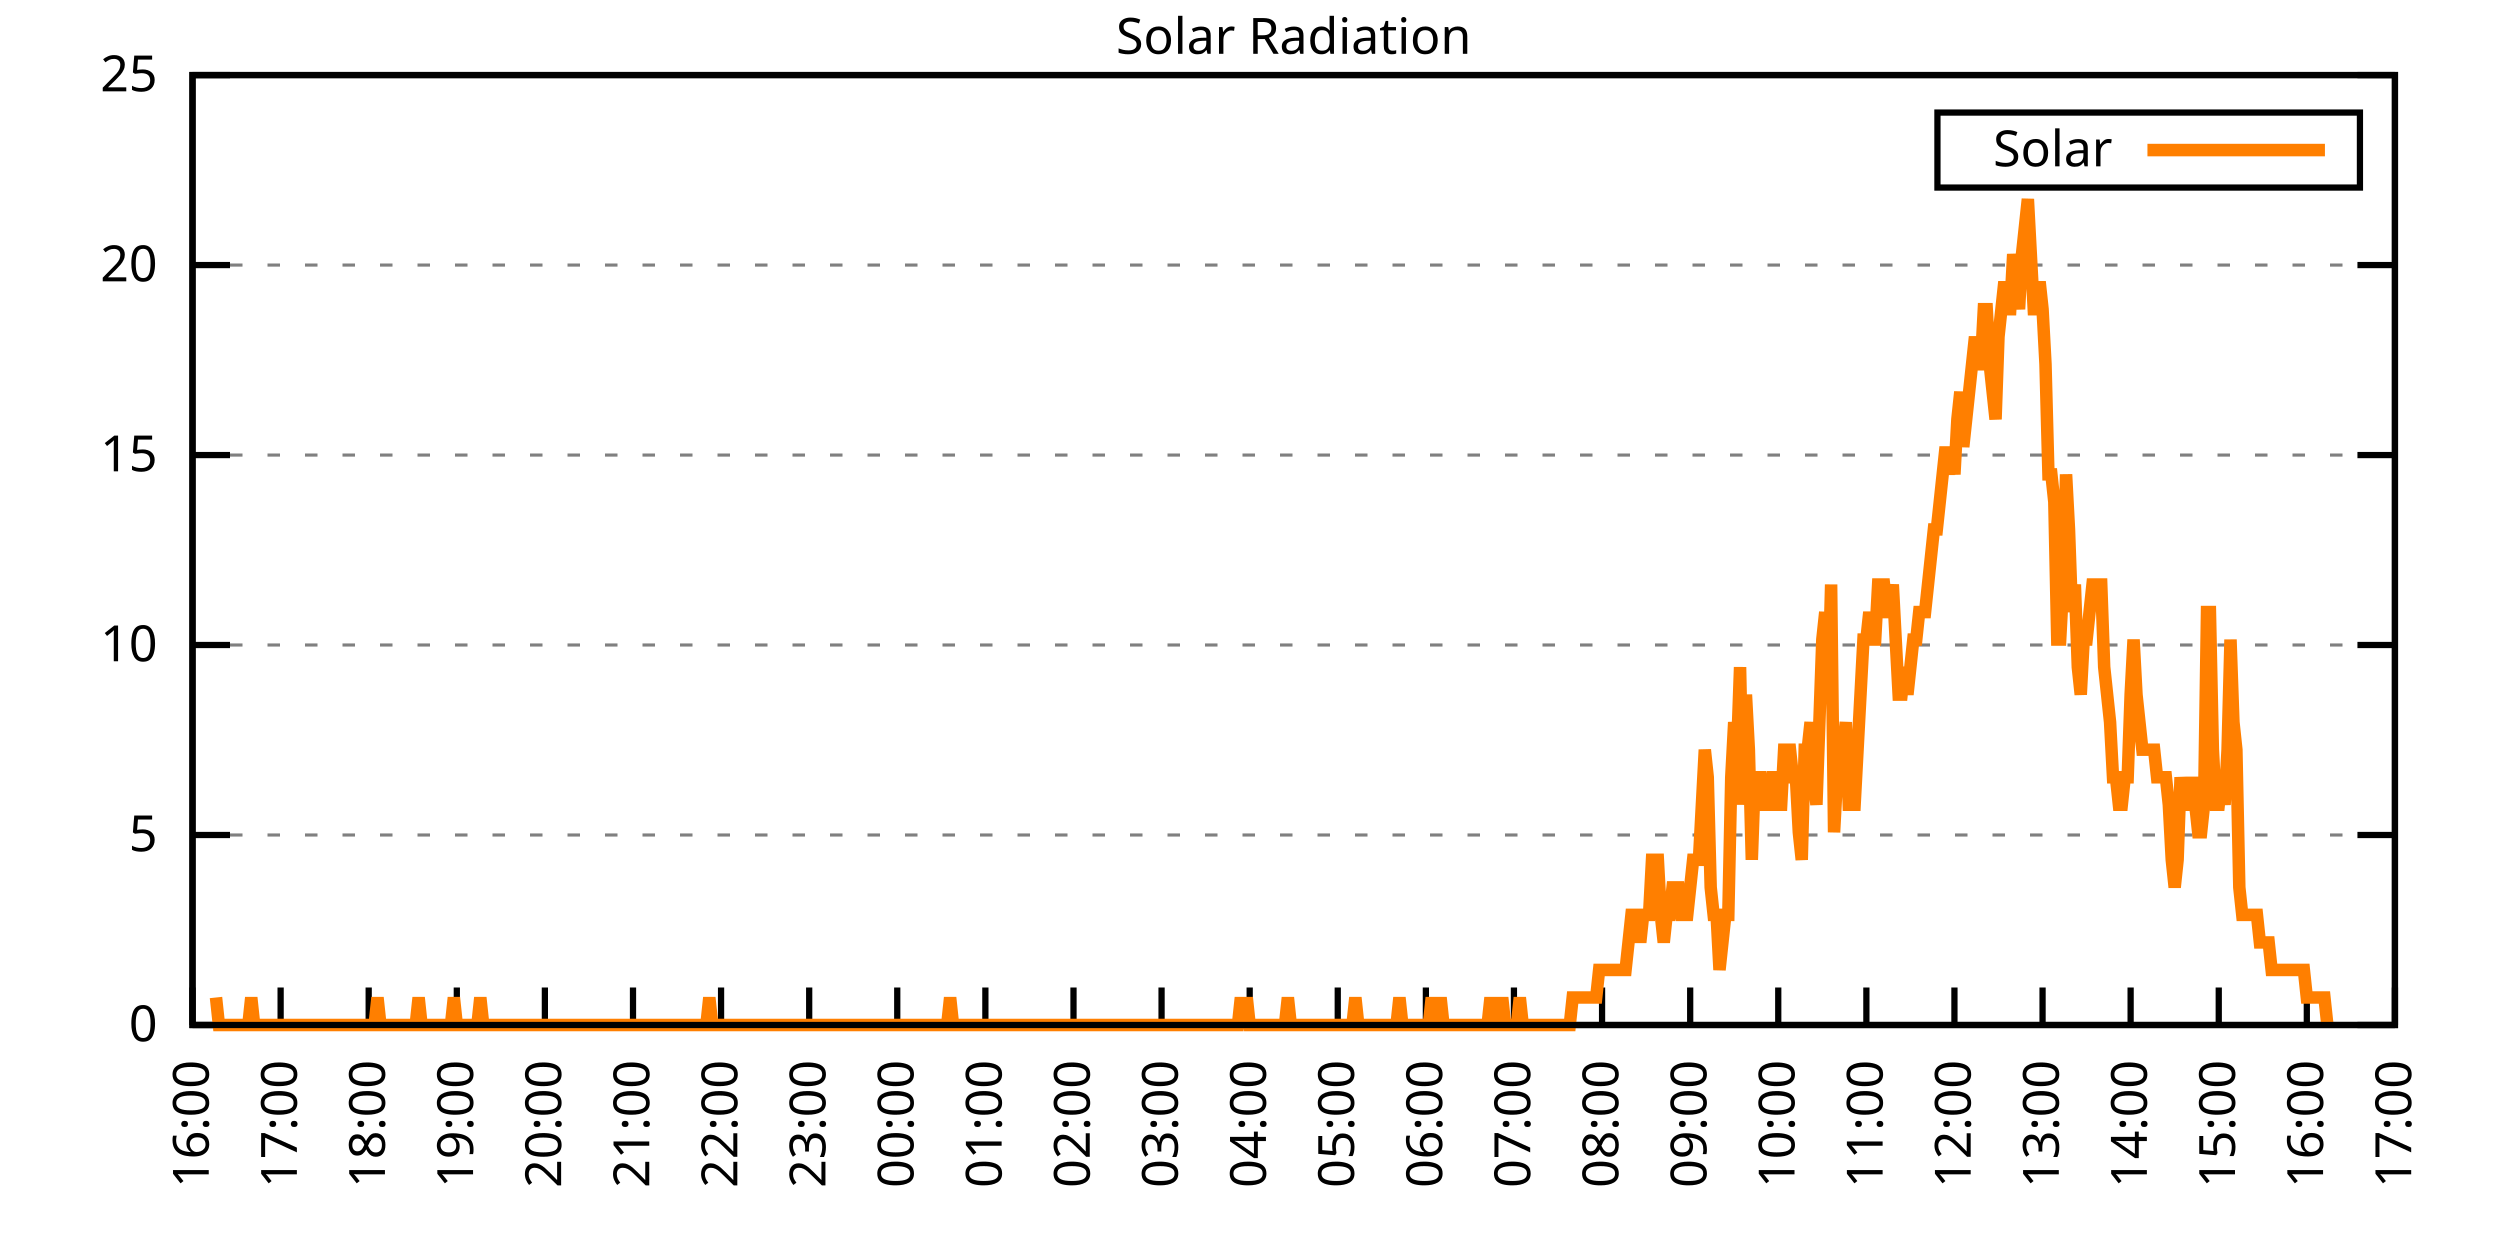
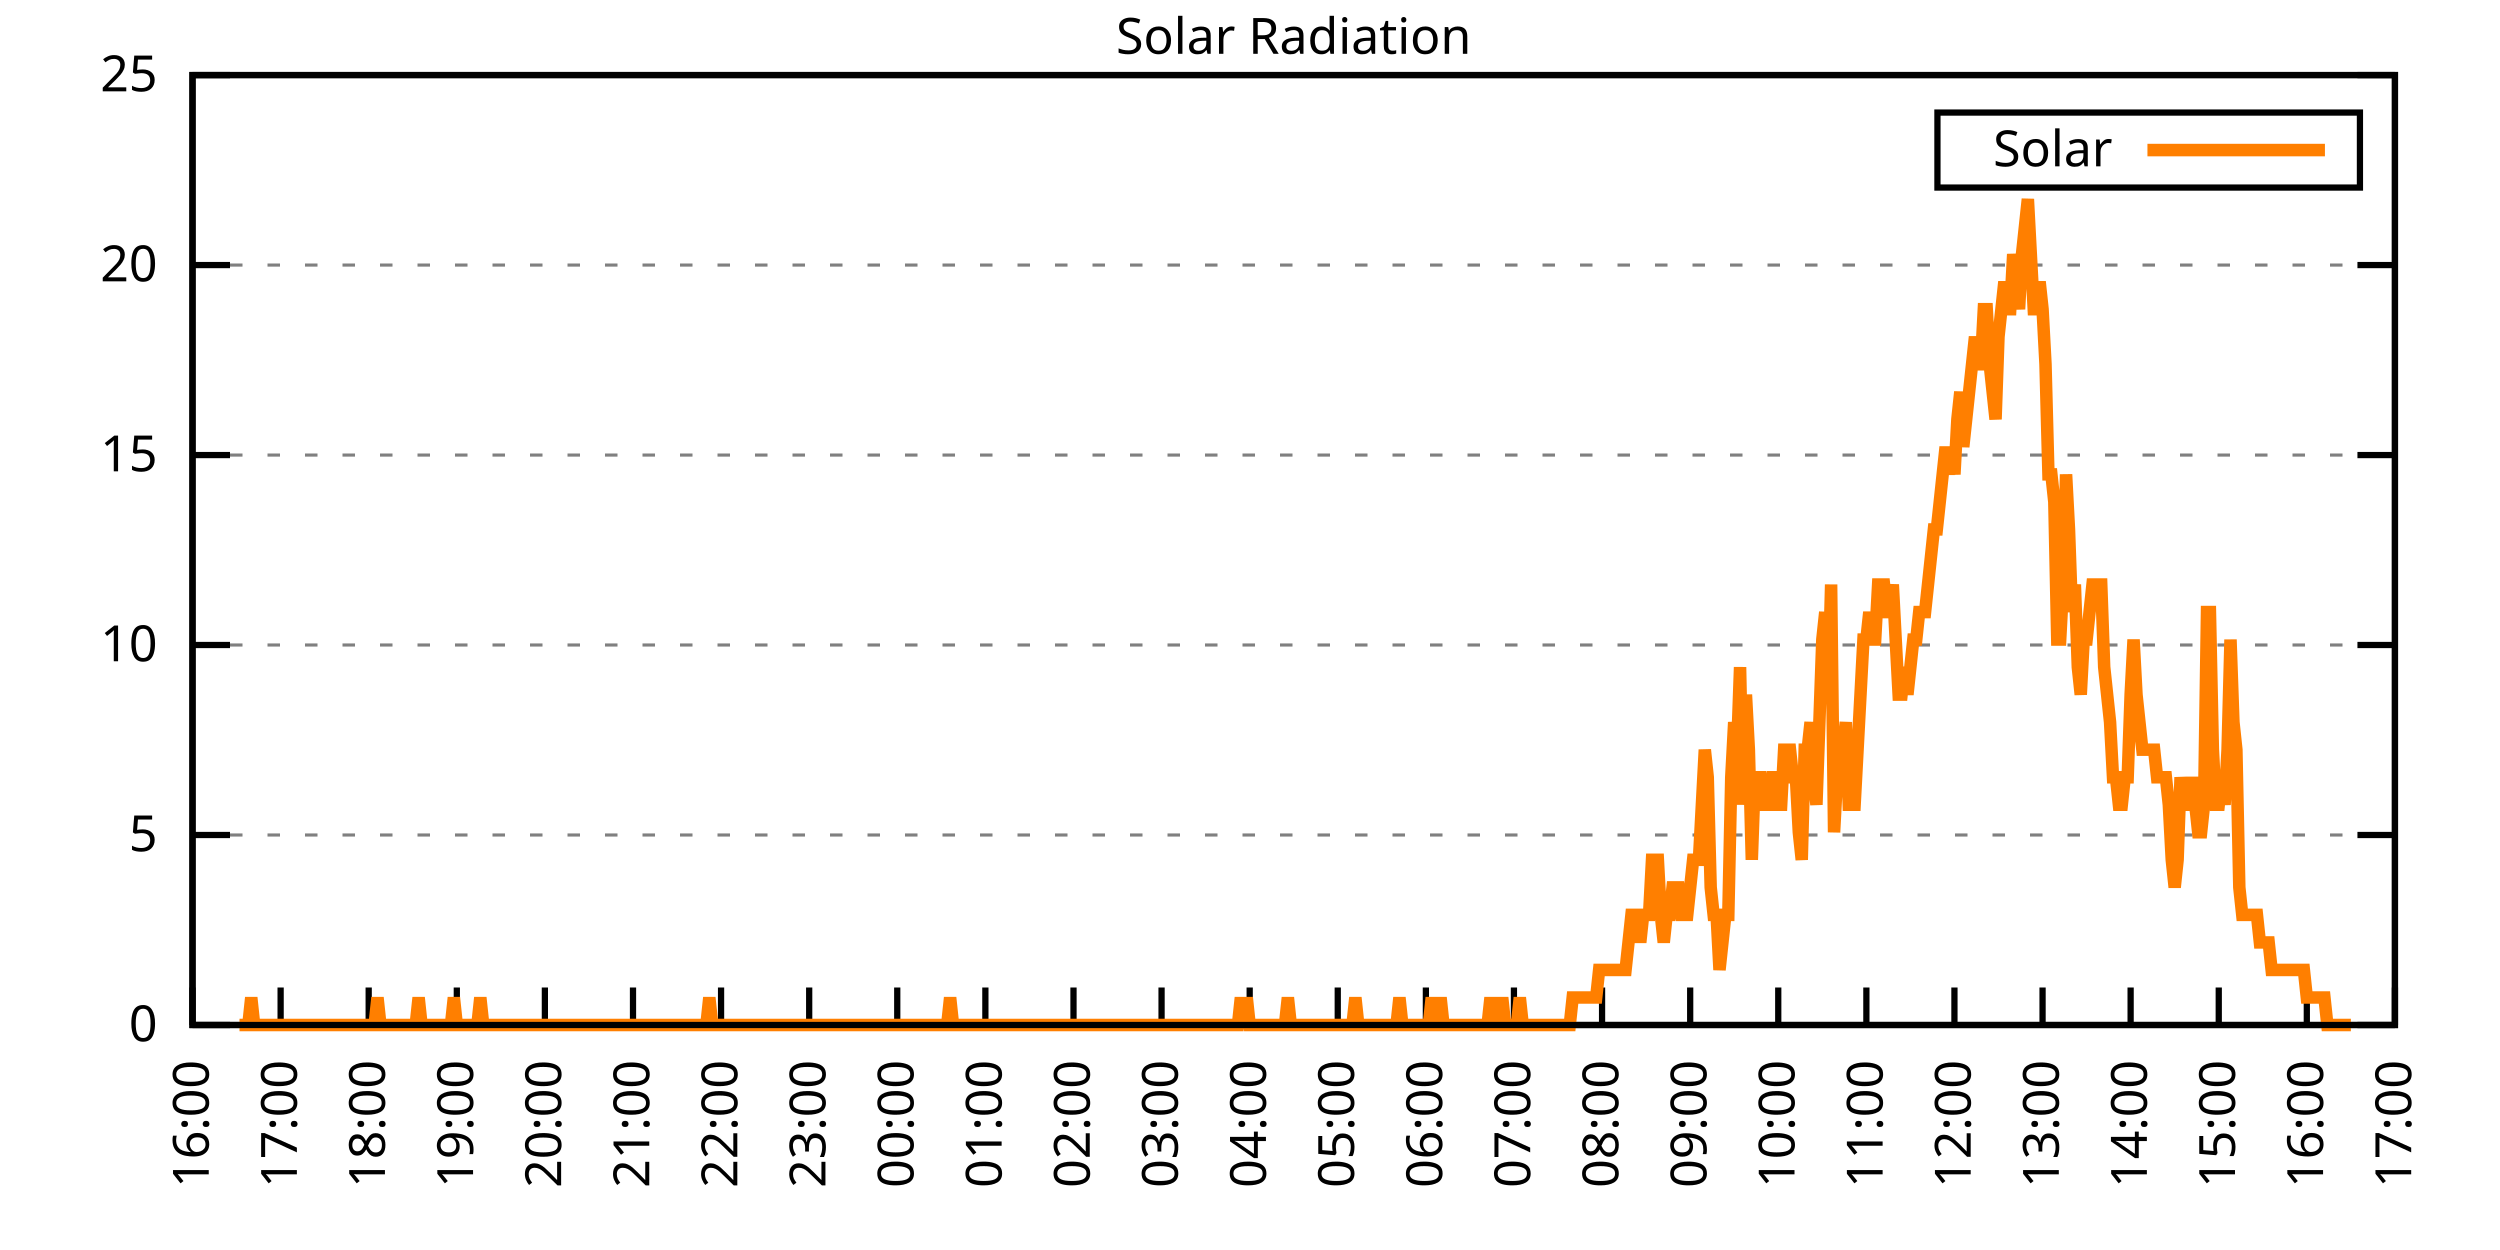
<svg xmlns="http://www.w3.org/2000/svg" xmlns:xlink="http://www.w3.org/1999/xlink" width="400" height="200" viewBox="0 0 400 200">
  <g id="gnuplot_canvas">
    <rect x="0" y="0" width="400" height="200" fill="none" />
    <defs>
      <circle id="gpDot" r="0.5" stroke-width="0.5" stroke="currentColor" />
      <path id="gpPt0" stroke-width="0.333" stroke="currentColor" d="M-1,0 h2 M0,-1 v2" />
      <path id="gpPt1" stroke-width="0.333" stroke="currentColor" d="M-1,-1 L1,1 M1,-1 L-1,1" />
      <path id="gpPt2" stroke-width="0.333" stroke="currentColor" d="M-1,0 L1,0 M0,-1 L0,1 M-1,-1 L1,1 M-1,1 L1,-1" />
      <rect id="gpPt3" stroke-width="0.333" stroke="currentColor" x="-1" y="-1" width="2" height="2" />
      <rect id="gpPt4" stroke-width="0.333" stroke="currentColor" fill="currentColor" x="-1" y="-1" width="2" height="2" />
      <circle id="gpPt5" stroke-width="0.333" stroke="currentColor" cx="0" cy="0" r="1" />
      <use xlink:href="#gpPt5" id="gpPt6" fill="currentColor" stroke="none" />
      <path id="gpPt7" stroke-width="0.333" stroke="currentColor" d="M0,-1.33 L-1.33,0.67 L1.33,0.67 z" />
      <use xlink:href="#gpPt7" id="gpPt8" fill="currentColor" stroke="none" />
      <use xlink:href="#gpPt7" id="gpPt9" stroke="currentColor" transform="rotate(180)" />
      <use xlink:href="#gpPt9" id="gpPt10" fill="currentColor" stroke="none" />
      <use xlink:href="#gpPt3" id="gpPt11" stroke="currentColor" transform="rotate(45)" />
      <use xlink:href="#gpPt11" id="gpPt12" fill="currentColor" stroke="none" />
      <path id="gpPt13" stroke-width="0.333" stroke="currentColor" d="M0,1.330 L1.265,0.411 L0.782,-1.067 L-0.782,-1.076 L-1.265,0.411 z" />
      <use xlink:href="#gpPt13" id="gpPt14" fill="currentColor" stroke="none" />
      <filter id="textbox" filterUnits="objectBoundingBox" x="0" y="0" height="1" width="1">
        <feFlood flood-color="white" flood-opacity="1" result="bgnd" />
        <feComposite in="SourceGraphic" in2="bgnd" operator="atop" />
      </filter>
      <filter id="greybox" filterUnits="objectBoundingBox" x="0" y="0" height="1" width="1">
        <feFlood flood-color="lightgrey" flood-opacity="1" result="grey" />
        <feComposite in="SourceGraphic" in2="grey" operator="atop" />
      </filter>
    </defs>
    <g fill="none" color="white" stroke="currentColor" stroke-width="1.00" stroke-linecap="butt" stroke-linejoin="miter">
</g>
    <g fill="none" color="black" stroke="currentColor" stroke-width="1.00" stroke-linecap="butt" stroke-linejoin="miter">
      <g stroke="none" shape-rendering="crispEdges">
        <polygon fill="rgb(255, 255, 255)" points="30.80,164.00 383.18,164.00 383.18,12.02 30.80,12.02 " />
      </g>
    </g>
    <g fill="none" color="black" stroke="currentColor" stroke-width="1.00" stroke-linecap="butt" stroke-linejoin="miter">
</g>
    <g fill="none" color="black" stroke="black" stroke-width="0.50" stroke-linecap="butt" stroke-linejoin="miter">
</g>
    <g fill="none" color="gray" stroke="currentColor" stroke-width="0.50" stroke-linecap="butt" stroke-linejoin="miter">
      <path stroke="gray" stroke-dasharray="2,4" class="gridline" d="M30.80,164.00 L383.19,164.00  " />
    </g>
    <g fill="none" color="gray" stroke="gray" stroke-width="1.00" stroke-linecap="butt" stroke-linejoin="miter">
</g>
    <g fill="none" color="black" stroke="currentColor" stroke-width="1.00" stroke-linecap="butt" stroke-linejoin="miter">
      <path stroke="black" d="M30.80,164.00 L36.80,164.00 M383.19,164.00 L377.19,164.00  " />
      <g transform="translate(25.20,166.60)" stroke="none" fill="black" font-family="Sans" font-size="8.00" text-anchor="end">
        <text>
          <tspan font-family="Sans"> 0</tspan>
        </text>
      </g>
    </g>
    <g fill="none" color="black" stroke="currentColor" stroke-width="1.00" stroke-linecap="butt" stroke-linejoin="miter">
</g>
    <g fill="none" color="black" stroke="black" stroke-width="0.50" stroke-linecap="butt" stroke-linejoin="miter">
</g>
    <g fill="none" color="gray" stroke="currentColor" stroke-width="0.50" stroke-linecap="butt" stroke-linejoin="miter">
      <path stroke="gray" stroke-dasharray="2,4" class="gridline" d="M30.80,133.60 L383.19,133.60  " />
    </g>
    <g fill="none" color="gray" stroke="gray" stroke-width="1.00" stroke-linecap="butt" stroke-linejoin="miter">
</g>
    <g fill="none" color="black" stroke="currentColor" stroke-width="1.00" stroke-linecap="butt" stroke-linejoin="miter">
      <path stroke="black" d="M30.80,133.60 L36.80,133.60 M383.19,133.60 L377.19,133.60  " />
      <g transform="translate(25.20,136.20)" stroke="none" fill="black" font-family="Sans" font-size="8.00" text-anchor="end">
        <text>
          <tspan font-family="Sans"> 5</tspan>
        </text>
      </g>
    </g>
    <g fill="none" color="black" stroke="currentColor" stroke-width="1.00" stroke-linecap="butt" stroke-linejoin="miter">
</g>
    <g fill="none" color="black" stroke="black" stroke-width="0.50" stroke-linecap="butt" stroke-linejoin="miter">
</g>
    <g fill="none" color="gray" stroke="currentColor" stroke-width="0.50" stroke-linecap="butt" stroke-linejoin="miter">
      <path stroke="gray" stroke-dasharray="2,4" class="gridline" d="M30.80,103.20 L383.19,103.20  " />
    </g>
    <g fill="none" color="gray" stroke="gray" stroke-width="1.00" stroke-linecap="butt" stroke-linejoin="miter">
</g>
    <g fill="none" color="black" stroke="currentColor" stroke-width="1.00" stroke-linecap="butt" stroke-linejoin="miter">
      <path stroke="black" d="M30.80,103.20 L36.80,103.20 M383.19,103.20 L377.19,103.20  " />
      <g transform="translate(25.20,105.80)" stroke="none" fill="black" font-family="Sans" font-size="8.00" text-anchor="end">
        <text>
          <tspan font-family="Sans"> 10</tspan>
        </text>
      </g>
    </g>
    <g fill="none" color="black" stroke="currentColor" stroke-width="1.00" stroke-linecap="butt" stroke-linejoin="miter">
</g>
    <g fill="none" color="black" stroke="black" stroke-width="0.50" stroke-linecap="butt" stroke-linejoin="miter">
</g>
    <g fill="none" color="gray" stroke="currentColor" stroke-width="0.50" stroke-linecap="butt" stroke-linejoin="miter">
      <path stroke="gray" stroke-dasharray="2,4" class="gridline" d="M30.80,72.81 L383.19,72.81  " />
    </g>
    <g fill="none" color="gray" stroke="gray" stroke-width="1.00" stroke-linecap="butt" stroke-linejoin="miter">
</g>
    <g fill="none" color="black" stroke="currentColor" stroke-width="1.00" stroke-linecap="butt" stroke-linejoin="miter">
      <path stroke="black" d="M30.80,72.81 L36.80,72.81 M383.19,72.81 L377.19,72.81  " />
      <g transform="translate(25.20,75.41)" stroke="none" fill="black" font-family="Sans" font-size="8.00" text-anchor="end">
        <text>
          <tspan font-family="Sans"> 15</tspan>
        </text>
      </g>
    </g>
    <g fill="none" color="black" stroke="currentColor" stroke-width="1.00" stroke-linecap="butt" stroke-linejoin="miter">
</g>
    <g fill="none" color="black" stroke="black" stroke-width="0.50" stroke-linecap="butt" stroke-linejoin="miter">
</g>
    <g fill="none" color="gray" stroke="currentColor" stroke-width="0.50" stroke-linecap="butt" stroke-linejoin="miter">
      <path stroke="gray" stroke-dasharray="2,4" class="gridline" d="M30.80,42.41 L383.19,42.41  " />
    </g>
    <g fill="none" color="gray" stroke="gray" stroke-width="1.00" stroke-linecap="butt" stroke-linejoin="miter">
</g>
    <g fill="none" color="black" stroke="currentColor" stroke-width="1.00" stroke-linecap="butt" stroke-linejoin="miter">
      <path stroke="black" d="M30.80,42.41 L36.80,42.41 M383.19,42.41 L377.19,42.41  " />
      <g transform="translate(25.20,45.01)" stroke="none" fill="black" font-family="Sans" font-size="8.00" text-anchor="end">
        <text>
          <tspan font-family="Sans"> 20</tspan>
        </text>
      </g>
    </g>
    <g fill="none" color="black" stroke="currentColor" stroke-width="1.00" stroke-linecap="butt" stroke-linejoin="miter">
</g>
    <g fill="none" color="black" stroke="black" stroke-width="0.50" stroke-linecap="butt" stroke-linejoin="miter">
</g>
    <g fill="none" color="gray" stroke="currentColor" stroke-width="0.50" stroke-linecap="butt" stroke-linejoin="miter">
      <path stroke="gray" stroke-dasharray="2,4" class="gridline" d="M30.80,12.01 L383.19,12.01  " />
    </g>
    <g fill="none" color="gray" stroke="gray" stroke-width="1.00" stroke-linecap="butt" stroke-linejoin="miter">
</g>
    <g fill="none" color="black" stroke="currentColor" stroke-width="1.00" stroke-linecap="butt" stroke-linejoin="miter">
      <path stroke="black" d="M30.80,12.01 L36.80,12.01 M383.19,12.01 L377.19,12.01  " />
      <g transform="translate(25.20,14.61)" stroke="none" fill="black" font-family="Sans" font-size="8.00" text-anchor="end">
        <text>
          <tspan font-family="Sans"> 25</tspan>
        </text>
      </g>
    </g>
    <g fill="none" color="black" stroke="currentColor" stroke-width="1.00" stroke-linecap="butt" stroke-linejoin="miter">
      <path stroke="black" d="M30.80,164.00 L30.80,158.00  " />
      <g transform="translate(33.40,169.60) rotate(270.00)" stroke="none" fill="black" font-family="Sans" font-size="8.00" text-anchor="end">
        <text>
          <tspan font-family="Sans">16:00</tspan>
        </text>
      </g>
    </g>
    <g fill="none" color="black" stroke="currentColor" stroke-width="1.00" stroke-linecap="butt" stroke-linejoin="miter">
      <path stroke="black" d="M44.90,164.00 L44.90,158.00  " />
      <g transform="translate(47.50,169.60) rotate(270.00)" stroke="none" fill="black" font-family="Sans" font-size="8.00" text-anchor="end">
        <text>
          <tspan font-family="Sans">17:00</tspan>
        </text>
      </g>
    </g>
    <g fill="none" color="black" stroke="currentColor" stroke-width="1.00" stroke-linecap="butt" stroke-linejoin="miter">
      <path stroke="black" d="M58.99,164.00 L58.99,158.00  " />
      <g transform="translate(61.59,169.60) rotate(270.00)" stroke="none" fill="black" font-family="Sans" font-size="8.00" text-anchor="end">
        <text>
          <tspan font-family="Sans">18:00</tspan>
        </text>
      </g>
    </g>
    <g fill="none" color="black" stroke="currentColor" stroke-width="1.00" stroke-linecap="butt" stroke-linejoin="miter">
      <path stroke="black" d="M73.09,164.00 L73.09,158.00  " />
      <g transform="translate(75.69,169.60) rotate(270.00)" stroke="none" fill="black" font-family="Sans" font-size="8.00" text-anchor="end">
        <text>
          <tspan font-family="Sans">19:00</tspan>
        </text>
      </g>
    </g>
    <g fill="none" color="black" stroke="currentColor" stroke-width="1.00" stroke-linecap="butt" stroke-linejoin="miter">
      <path stroke="black" d="M87.18,164.00 L87.18,158.00  " />
      <g transform="translate(89.78,169.60) rotate(270.00)" stroke="none" fill="black" font-family="Sans" font-size="8.00" text-anchor="end">
        <text>
          <tspan font-family="Sans">20:00</tspan>
        </text>
      </g>
    </g>
    <g fill="none" color="black" stroke="currentColor" stroke-width="1.00" stroke-linecap="butt" stroke-linejoin="miter">
      <path stroke="black" d="M101.28,164.00 L101.28,158.00  " />
      <g transform="translate(103.88,169.60) rotate(270.00)" stroke="none" fill="black" font-family="Sans" font-size="8.00" text-anchor="end">
        <text>
          <tspan font-family="Sans">21:00</tspan>
        </text>
      </g>
    </g>
    <g fill="none" color="black" stroke="currentColor" stroke-width="1.00" stroke-linecap="butt" stroke-linejoin="miter">
      <path stroke="black" d="M115.37,164.00 L115.37,158.00  " />
      <g transform="translate(117.97,169.60) rotate(270.00)" stroke="none" fill="black" font-family="Sans" font-size="8.00" text-anchor="end">
        <text>
          <tspan font-family="Sans">22:00</tspan>
        </text>
      </g>
    </g>
    <g fill="none" color="black" stroke="currentColor" stroke-width="1.00" stroke-linecap="butt" stroke-linejoin="miter">
      <path stroke="black" d="M129.47,164.00 L129.47,158.00  " />
      <g transform="translate(132.07,169.60) rotate(270.00)" stroke="none" fill="black" font-family="Sans" font-size="8.00" text-anchor="end">
        <text>
          <tspan font-family="Sans">23:00</tspan>
        </text>
      </g>
    </g>
    <g fill="none" color="black" stroke="currentColor" stroke-width="1.00" stroke-linecap="butt" stroke-linejoin="miter">
      <path stroke="black" d="M143.56,164.00 L143.56,158.00  " />
      <g transform="translate(146.16,169.60) rotate(270.00)" stroke="none" fill="black" font-family="Sans" font-size="8.00" text-anchor="end">
        <text>
          <tspan font-family="Sans">00:00</tspan>
        </text>
      </g>
    </g>
    <g fill="none" color="black" stroke="currentColor" stroke-width="1.00" stroke-linecap="butt" stroke-linejoin="miter">
      <path stroke="black" d="M157.66,164.00 L157.66,158.00  " />
      <g transform="translate(160.26,169.60) rotate(270.00)" stroke="none" fill="black" font-family="Sans" font-size="8.00" text-anchor="end">
        <text>
          <tspan font-family="Sans">01:00</tspan>
        </text>
      </g>
    </g>
    <g fill="none" color="black" stroke="currentColor" stroke-width="1.00" stroke-linecap="butt" stroke-linejoin="miter">
      <path stroke="black" d="M171.76,164.00 L171.76,158.00  " />
      <g transform="translate(174.36,169.60) rotate(270.00)" stroke="none" fill="black" font-family="Sans" font-size="8.00" text-anchor="end">
        <text>
          <tspan font-family="Sans">02:00</tspan>
        </text>
      </g>
    </g>
    <g fill="none" color="black" stroke="currentColor" stroke-width="1.00" stroke-linecap="butt" stroke-linejoin="miter">
      <path stroke="black" d="M185.85,164.00 L185.85,158.00  " />
      <g transform="translate(188.45,169.60) rotate(270.00)" stroke="none" fill="black" font-family="Sans" font-size="8.00" text-anchor="end">
        <text>
          <tspan font-family="Sans">03:00</tspan>
        </text>
      </g>
    </g>
    <g fill="none" color="black" stroke="currentColor" stroke-width="1.00" stroke-linecap="butt" stroke-linejoin="miter">
      <path stroke="black" d="M199.95,164.00 L199.95,158.00  " />
      <g transform="translate(202.55,169.60) rotate(270.00)" stroke="none" fill="black" font-family="Sans" font-size="8.00" text-anchor="end">
        <text>
          <tspan font-family="Sans">04:00</tspan>
        </text>
      </g>
    </g>
    <g fill="none" color="black" stroke="currentColor" stroke-width="1.00" stroke-linecap="butt" stroke-linejoin="miter">
      <path stroke="black" d="M214.04,164.00 L214.04,158.00  " />
      <g transform="translate(216.64,169.60) rotate(270.00)" stroke="none" fill="black" font-family="Sans" font-size="8.00" text-anchor="end">
        <text>
          <tspan font-family="Sans">05:00</tspan>
        </text>
      </g>
    </g>
    <g fill="none" color="black" stroke="currentColor" stroke-width="1.00" stroke-linecap="butt" stroke-linejoin="miter">
      <path stroke="black" d="M228.14,164.00 L228.14,158.00  " />
      <g transform="translate(230.74,169.60) rotate(270.00)" stroke="none" fill="black" font-family="Sans" font-size="8.00" text-anchor="end">
        <text>
          <tspan font-family="Sans">06:00</tspan>
        </text>
      </g>
    </g>
    <g fill="none" color="black" stroke="currentColor" stroke-width="1.00" stroke-linecap="butt" stroke-linejoin="miter">
      <path stroke="black" d="M242.23,164.00 L242.23,158.00  " />
      <g transform="translate(244.83,169.60) rotate(270.00)" stroke="none" fill="black" font-family="Sans" font-size="8.00" text-anchor="end">
        <text>
          <tspan font-family="Sans">07:00</tspan>
        </text>
      </g>
    </g>
    <g fill="none" color="black" stroke="currentColor" stroke-width="1.00" stroke-linecap="butt" stroke-linejoin="miter">
      <path stroke="black" d="M256.33,164.00 L256.33,158.00  " />
      <g transform="translate(258.93,169.60) rotate(270.00)" stroke="none" fill="black" font-family="Sans" font-size="8.00" text-anchor="end">
        <text>
          <tspan font-family="Sans">08:00</tspan>
        </text>
      </g>
    </g>
    <g fill="none" color="black" stroke="currentColor" stroke-width="1.00" stroke-linecap="butt" stroke-linejoin="miter">
      <path stroke="black" d="M270.43,164.00 L270.43,158.00  " />
      <g transform="translate(273.03,169.60) rotate(270.00)" stroke="none" fill="black" font-family="Sans" font-size="8.00" text-anchor="end">
        <text>
          <tspan font-family="Sans">09:00</tspan>
        </text>
      </g>
    </g>
    <g fill="none" color="black" stroke="currentColor" stroke-width="1.00" stroke-linecap="butt" stroke-linejoin="miter">
      <path stroke="black" d="M284.52,164.00 L284.52,158.00  " />
      <g transform="translate(287.12,169.60) rotate(270.00)" stroke="none" fill="black" font-family="Sans" font-size="8.00" text-anchor="end">
        <text>
          <tspan font-family="Sans">10:00</tspan>
        </text>
      </g>
    </g>
    <g fill="none" color="black" stroke="currentColor" stroke-width="1.00" stroke-linecap="butt" stroke-linejoin="miter">
      <path stroke="black" d="M298.62,164.00 L298.62,158.00  " />
      <g transform="translate(301.22,169.60) rotate(270.00)" stroke="none" fill="black" font-family="Sans" font-size="8.00" text-anchor="end">
        <text>
          <tspan font-family="Sans">11:00</tspan>
        </text>
      </g>
    </g>
    <g fill="none" color="black" stroke="currentColor" stroke-width="1.00" stroke-linecap="butt" stroke-linejoin="miter">
      <path stroke="black" d="M312.71,164.00 L312.71,158.00  " />
      <g transform="translate(315.31,169.60) rotate(270.00)" stroke="none" fill="black" font-family="Sans" font-size="8.00" text-anchor="end">
        <text>
          <tspan font-family="Sans">12:00</tspan>
        </text>
      </g>
    </g>
    <g fill="none" color="black" stroke="currentColor" stroke-width="1.00" stroke-linecap="butt" stroke-linejoin="miter">
      <path stroke="black" d="M326.81,164.00 L326.81,158.00  " />
      <g transform="translate(329.41,169.60) rotate(270.00)" stroke="none" fill="black" font-family="Sans" font-size="8.00" text-anchor="end">
        <text>
          <tspan font-family="Sans">13:00</tspan>
        </text>
      </g>
    </g>
    <g fill="none" color="black" stroke="currentColor" stroke-width="1.00" stroke-linecap="butt" stroke-linejoin="miter">
      <path stroke="black" d="M340.90,164.00 L340.90,158.00  " />
      <g transform="translate(343.50,169.60) rotate(270.00)" stroke="none" fill="black" font-family="Sans" font-size="8.00" text-anchor="end">
        <text>
          <tspan font-family="Sans">14:00</tspan>
        </text>
      </g>
    </g>
    <g fill="none" color="black" stroke="currentColor" stroke-width="1.00" stroke-linecap="butt" stroke-linejoin="miter">
      <path stroke="black" d="M355.00,164.00 L355.00,158.00  " />
      <g transform="translate(357.60,169.60) rotate(270.00)" stroke="none" fill="black" font-family="Sans" font-size="8.00" text-anchor="end">
        <text>
          <tspan font-family="Sans">15:00</tspan>
        </text>
      </g>
    </g>
    <g fill="none" color="black" stroke="currentColor" stroke-width="1.00" stroke-linecap="butt" stroke-linejoin="miter">
      <path stroke="black" d="M369.09,164.00 L369.09,158.00  " />
      <g transform="translate(371.69,169.60) rotate(270.00)" stroke="none" fill="black" font-family="Sans" font-size="8.00" text-anchor="end">
        <text>
          <tspan font-family="Sans">16:00</tspan>
        </text>
      </g>
    </g>
    <g fill="none" color="black" stroke="currentColor" stroke-width="1.00" stroke-linecap="butt" stroke-linejoin="miter">
      <path stroke="black" d="M383.19,164.00 L383.19,158.00  " />
      <g transform="translate(385.79,169.60) rotate(270.00)" stroke="none" fill="black" font-family="Sans" font-size="8.00" text-anchor="end">
        <text>
          <tspan font-family="Sans">17:00</tspan>
        </text>
      </g>
    </g>
    <g fill="none" color="black" stroke="currentColor" stroke-width="1.00" stroke-linecap="butt" stroke-linejoin="miter">
</g>
    <g fill="none" color="black" stroke="currentColor" stroke-width="1.00" stroke-linecap="butt" stroke-linejoin="miter">
      <path stroke="black" d="M30.80,12.01 L30.80,164.00 L383.19,164.00 L383.19,12.01 L30.80,12.01 Z  " />
    </g>
    <g fill="none" color="black" stroke="currentColor" stroke-width="1.00" stroke-linecap="butt" stroke-linejoin="miter">
</g>
    <g fill="none" color="black" stroke="currentColor" stroke-width="1.00" stroke-linecap="butt" stroke-linejoin="miter">
      <path stroke="black" d="M309.99,30.01 L309.99,18.01 L377.59,18.01 L377.59,30.01 L309.99,30.01 Z  " />
    </g>
    <g id="Solar_Radiation_plot_1">
      <g fill="none" color="white" stroke="black" stroke-width="2.00" stroke-linecap="butt" stroke-linejoin="miter">
</g>
      <g fill="none" color="black" stroke="currentColor" stroke-width="2.00" stroke-linecap="butt" stroke-linejoin="miter">
        <g transform="translate(337.99,26.61)" stroke="none" fill="black" font-family="Sans" font-size="8.00" text-anchor="end">
          <text>
            <tspan font-family="Sans">Solar</tspan>
          </text>
        </g>
      </g>
      <g fill="none" color="black" stroke="currentColor" stroke-width="2.00" stroke-linecap="butt" stroke-linejoin="miter">
-         <path stroke="rgb(255, 127,   0)" d="M343.59,24.01 L371.99,24.01 M34.56,159.60 L35.03,164.00 L35.50,164.00 L35.97,164.00 L36.44,164.00 L36.91,164.00   L37.38,164.00 L37.85,164.00 L38.32,164.00 L38.79,164.00 L39.26,164.00 L39.73,164.00 L40.20,159.60 L40.67,164.00   L41.14,164.00 L41.61,164.00 L42.08,164.00 L42.55,164.00 L43.02,164.00 L43.49,164.00 L43.96,164.00 L44.43,164.00   L44.90,164.00 L45.37,164.00 L45.84,164.00 L46.31,164.00 L46.78,164.00 L47.24,164.00 L47.71,164.00 L48.18,164.00   L48.65,164.00 L49.12,164.00 L49.59,164.00 L50.06,164.00 L50.53,164.00 L51.00,164.00 L51.47,164.00 L51.94,164.00   L52.41,164.00 L52.88,164.00 L53.35,164.00 L53.82,164.00 L54.29,164.00 L54.76,164.00 L55.23,164.00 L55.70,164.00   L56.17,164.00 L56.64,164.00 L57.11,164.00 L57.58,164.00 L58.05,164.00 L58.52,164.00 L58.99,164.00 L59.46,164.00   L59.93,164.00 L60.40,159.60 L60.87,164.00 L61.34,164.00 L61.81,164.00 L62.28,164.00 L62.75,164.00 L63.22,164.00   L63.69,164.00 L64.16,164.00 L64.63,164.00 L65.10,164.00 L65.57,164.00 L66.04,164.00 L66.51,164.00 L66.98,159.60   L67.45,164.00 L67.92,164.00 L68.39,164.00 L68.86,164.00 L69.33,164.00 L69.80,164.00 L70.27,164.00 L70.74,164.00   L71.21,164.00 L71.68,164.00 L72.15,164.00 L72.62,159.60 L73.09,164.00 L73.56,164.00 L74.03,164.00 L74.50,164.00   L74.97,164.00 L75.44,164.00 L75.91,164.00 L76.38,164.00 L76.85,159.60 L77.32,164.00 L77.79,164.00 L78.26,164.00   L78.73,164.00 L79.19,164.00 L79.66,164.00 L80.13,164.00 L80.60,164.00 L81.07,164.00 L81.54,164.00 L82.01,164.00   L82.48,164.00 L82.95,164.00 L83.42,164.00 L83.89,164.00 L84.36,164.00 L84.83,164.00 L85.30,164.00 L85.77,164.00   L86.24,164.00 L86.71,164.00 L87.18,164.00 L87.65,164.00 L88.12,164.00 L88.59,164.00 L89.06,164.00 L89.53,164.00   L90.00,164.00 L90.47,164.00 L90.94,164.00 L91.41,164.00 L91.88,164.00 L92.35,164.00 L92.82,164.00 L93.29,164.00   L93.76,164.00 L94.23,164.00 L94.70,164.00 L95.17,164.00 L95.64,164.00 L96.11,164.00 L96.58,164.00 L97.05,164.00   L97.52,164.00 L97.99,164.00 L98.46,164.00 L98.93,164.00 L99.40,164.00 L99.87,164.00 L100.34,164.00 L100.81,164.00   L101.28,164.00 L101.75,164.00 L102.22,164.00 L102.69,164.00 L103.16,164.00 L103.63,164.00 L104.10,164.00 L104.57,164.00   L105.04,164.00 L105.51,164.00 L105.98,164.00 L106.45,164.00 L106.92,164.00 L107.39,164.00 L107.86,164.00 L108.33,164.00   L108.80,164.00 L109.27,164.00 L109.74,164.00 L110.21,164.00 L110.68,164.00 L111.14,164.00 L111.61,164.00 L112.08,164.00   L112.55,164.00 L113.02,164.00 L113.49,159.60 L113.96,164.00 L114.43,164.00 L114.90,164.00 L115.37,164.00 L115.84,164.00   L116.31,164.00 L116.78,164.00 L117.25,164.00 L117.72,164.00 L118.19,164.00 L118.66,164.00 L119.13,164.00 L119.60,164.00   L120.07,164.00 L120.54,164.00 L121.01,164.00 L121.48,164.00 L121.95,164.00 L122.42,164.00 L122.89,164.00 L123.36,164.00   L123.83,164.00 L124.30,164.00 L124.77,164.00 L125.24,164.00 L125.71,164.00 L126.18,164.00 L126.65,164.00 L127.12,164.00   L127.59,164.00 L128.06,164.00 L128.53,164.00 L129.00,164.00 L129.47,164.00 L129.94,164.00 L130.41,164.00 L130.88,164.00   L131.35,164.00 L131.82,164.00 L132.29,164.00 L132.76,164.00 L133.23,164.00 L133.70,164.00 L134.17,164.00 L134.64,164.00   L135.11,164.00 L135.58,164.00 L136.05,164.00 L136.52,164.00 L136.99,164.00 L137.46,164.00 L137.93,164.00 L138.40,164.00   L138.87,164.00 L139.34,164.00 L139.81,164.00 L140.28,164.00 L140.75,164.00 L141.22,164.00 L141.69,164.00 L142.16,164.00   L142.63,164.00 L143.09,164.00 L143.56,164.00 L144.03,164.00 L144.50,164.00 L144.97,164.00 L145.44,164.00 L145.91,164.00   L146.38,164.00 L146.85,164.00 L147.32,164.00 L147.79,164.00 L148.26,164.00 L148.73,164.00 L149.20,164.00 L149.67,164.00   L150.14,164.00 L150.61,164.00 L151.08,164.00 L151.55,164.00 L152.02,159.60 L152.49,164.00 L152.96,164.00 L153.43,164.00   L153.90,164.00 L154.37,164.00 L154.84,164.00 L155.31,164.00 L155.78,164.00 L156.25,164.00 L156.72,164.00 L157.19,164.00   L157.66,164.00 L158.13,164.00 L158.60,164.00 L159.07,164.00 L159.54,164.00 L160.01,164.00 L160.48,164.00 L160.95,164.00   L161.42,164.00 L161.89,164.00 L162.36,164.00 L162.83,164.00 L163.30,164.00 L163.77,164.00 L164.24,164.00 L164.71,164.00   L165.18,164.00 L165.65,164.00 L166.12,164.00 L166.59,164.00 L167.06,164.00 L167.53,164.00 L168.00,164.00 L168.47,164.00   L168.94,164.00 L169.41,164.00 L169.88,164.00 L170.35,164.00 L170.82,164.00 L171.29,164.00 L171.76,164.00 L172.23,164.00   L172.70,164.00 L173.17,164.00 L173.64,164.00 L174.11,164.00 L174.58,164.00 L175.04,164.00 L175.51,164.00 L175.98,164.00   L176.45,164.00 L176.92,164.00 L177.39,164.00 L177.86,164.00 L178.33,164.00 L178.80,164.00 L179.27,164.00 L179.74,164.00   L180.21,164.00 L180.68,164.00 L181.15,164.00 L181.62,164.00 L182.09,164.00 L182.56,164.00 L183.03,164.00 L183.50,164.00   L183.97,164.00 L184.44,164.00 L184.91,164.00 L185.38,164.00 L185.85,164.00 L186.32,164.00 L186.79,164.00 L187.26,164.00   L187.73,164.00 L188.20,164.00 L188.67,164.00 L189.14,164.00 L189.61,164.00 L190.08,164.00 L190.55,164.00 L191.02,164.00   L191.49,164.00 L191.96,164.00 L192.43,164.00 L192.90,164.00 L193.37,164.00 L193.84,164.00 L194.31,164.00 L194.78,164.00   L195.25,164.00 L195.72,164.00 L196.19,164.00 L196.66,164.00 L197.13,164.00 L197.60,164.00 L198.07,164.00 L198.54,159.60   L199.01,164.00 L199.48,159.60 L199.95,164.00 L200.42,164.00 L200.89,164.00 L201.36,164.00 L201.83,164.00 L202.30,164.00   L202.77,164.00 L203.24,164.00 L203.71,164.00 L204.18,164.00 L204.65,164.00 L205.12,164.00 L205.59,164.00 L206.06,159.60   L206.53,164.00 L207.00,164.00 L207.46,164.00 L207.93,164.00 L208.40,164.00 L208.87,164.00 L209.34,164.00 L209.81,164.00   L210.28,164.00 L210.75,164.00 L211.22,164.00 L211.69,164.00 L212.16,164.00 L212.63,164.00 L213.10,164.00 L213.57,164.00   L214.04,164.00 L214.51,164.00 L214.98,164.00 L215.45,164.00 L215.92,164.00 L216.39,164.00 L216.86,159.60 L217.33,164.00   L217.80,164.00 L218.27,164.00 L218.74,164.00 L219.21,164.00 L219.68,164.00 L220.15,164.00 L220.62,164.00 L221.09,164.00   L221.56,164.00 L222.03,164.00 L222.50,164.00 L222.97,164.00 L223.44,164.00 L223.91,159.60 L224.38,164.00 L224.85,164.00   L225.32,164.00 L225.79,164.00 L226.26,164.00 L226.73,164.00 L227.20,164.00 L227.67,164.00 L228.14,164.00 L228.61,164.00   L229.08,159.60 L229.55,164.00 L230.02,164.00 L230.49,159.60 L230.96,164.00 L231.43,164.00 L231.90,164.00 L232.37,164.00   L232.84,164.00 L233.31,164.00 L233.78,164.00 L234.25,164.00 L234.72,164.00 L235.19,164.00 L235.66,164.00 L236.13,164.00   L236.60,164.00 L237.07,164.00 L237.54,164.00 L238.01,164.00 L238.48,159.60 L238.95,164.00 L239.41,164.00 L239.88,164.00   L240.35,159.60 L240.82,164.00 L241.29,164.00 L241.76,164.00 L242.23,164.00 L242.70,164.00 L243.17,159.60 L243.64,164.00   L244.11,164.00 L244.58,164.00 L245.05,164.00 L245.52,164.00 L245.99,164.00 L246.46,164.00 L246.93,164.00 L247.40,164.00   L247.87,164.00 L248.34,164.00 L248.81,164.00 L249.28,164.00 L249.75,164.00 L250.22,164.00 L250.69,164.00 L251.16,164.00   L251.63,159.60 L252.10,159.60 L252.57,159.60 L253.04,159.60 L253.51,159.60 L253.98,159.60 L254.45,159.60 L254.92,159.60   L255.39,159.60 L255.86,155.19 L256.33,155.19 L256.80,155.19 L257.27,155.19 L257.74,155.19 L258.21,155.19 L258.68,155.19   L259.15,155.19 L259.62,155.19 L260.09,155.19 L260.56,150.79 L261.03,146.38 L261.50,146.38 L261.97,146.38 L262.44,150.79   L262.91,146.38 L263.38,146.38 L263.85,146.38 L264.32,137.57 L264.79,137.57 L265.26,137.57 L265.73,146.38 L266.20,150.79   L266.67,146.38 L267.14,146.38 L267.61,141.98 L268.08,141.98 L268.55,141.98 L269.02,146.38 L269.49,146.38 L269.96,146.38   L270.43,141.98 L270.90,137.57 L271.36,137.57 L271.83,137.57 L272.30,128.76 L272.77,119.95 L273.24,124.36 L273.71,141.98   L274.18,146.38 L274.65,146.38 L275.12,155.19 L275.59,150.79 L276.06,146.38 L276.53,146.38 L277.00,124.36 L277.47,115.55   L277.94,119.95 L278.41,106.74 L278.88,128.76 L279.35,111.14 L279.82,119.95 L280.29,137.57 L280.76,124.36 L281.23,124.36   L281.70,124.36 L282.17,128.76 L282.64,128.76 L283.11,128.76 L283.58,124.36 L284.05,124.36 L284.52,128.76 L284.99,128.76   L285.46,119.95 L285.93,119.95 L286.40,119.95 L286.87,124.36 L287.34,124.36 L287.81,133.17 L288.28,137.57 L288.75,119.95   L289.22,119.95 L289.69,115.55 L290.16,124.36 L290.63,128.76 L291.10,115.55 L291.57,102.33 L292.04,97.93 L292.51,111.14   L292.98,93.52 L293.45,133.17 L293.92,124.36 L294.39,124.36 L294.86,119.95 L295.33,115.55 L295.80,128.76 L296.27,128.76   L296.74,128.76 L297.21,119.95 L297.68,111.14 L298.15,102.33 L298.62,102.33 L299.09,97.93 L299.56,102.33 L300.03,102.33   L300.50,93.52 L300.97,93.52 L301.44,93.52 L301.91,97.93 L302.38,97.93 L302.85,93.52 L303.31,102.33 L303.78,111.14   L304.25,111.14 L304.72,106.74 L305.19,111.14 L305.66,106.74 L306.13,102.33 L306.60,102.33 L307.07,97.93 L307.54,97.93   L308.01,97.93 L308.48,93.52 L308.95,89.12 L309.42,84.71 L309.89,84.71 L310.36,80.31 L310.83,75.90 L311.30,71.50   L311.77,75.90 L312.24,71.50 L312.71,75.90 L313.18,67.09 L313.65,62.69 L314.12,71.50 L314.59,67.09 L315.06,62.69   L315.53,58.28 L316.00,53.88 L316.47,58.28 L316.94,58.28 L317.41,49.47 L317.88,49.47 L318.35,58.28 L318.82,62.69   L319.29,67.09 L319.76,53.88 L320.23,49.47 L320.70,45.07 L321.17,49.47 L321.64,49.47 L322.11,40.66 L322.58,45.07   L323.05,49.47 L323.52,40.66 L323.99,36.26 L324.46,31.85 L324.93,40.66 L325.40,49.47 L325.87,49.47 L326.34,45.07   L326.81,49.47 L327.28,58.28 L327.75,75.90 L328.22,75.90 L328.69,80.31 L329.16,102.33 L329.63,102.33 L330.10,93.52   L330.57,75.90 L331.04,84.71 L331.51,97.93 L331.98,93.52 L332.45,106.74 L332.92,111.14 L333.39,102.33 L333.86,102.33   L334.33,97.93 L334.80,93.52 L335.26,93.52 L335.73,93.52 L336.20,93.52 L336.67,106.74 L337.14,111.14 L337.61,115.55   L338.08,124.36 L338.55,124.36 L339.02,128.76 L339.49,128.76 L339.96,124.36 L340.43,124.36 L340.90,111.14 L341.37,102.33   L341.84,111.14 L342.31,115.55 L342.78,119.95 L343.25,119.95 L343.72,119.95 L344.19,119.95 L344.66,119.95 L345.13,124.36   L345.60,124.36 L346.07,124.36 L346.54,124.36 L347.01,128.76 L347.48,137.57 L347.95,141.98 L348.42,137.57 L348.89,124.36   L349.36,128.76 L349.83,128.76 L350.30,128.76 L350.77,124.36 L351.24,128.76 L351.71,133.17 L352.18,133.17 L352.65,128.76   L353.12,97.93 L353.59,97.93 L354.06,119.95 L354.53,128.76 L355.00,128.76 L355.47,124.36 L355.94,128.76 L356.41,119.95   L356.88,102.33 L357.35,115.55 L357.82,119.95 L358.29,141.98 L358.76,146.38 L359.23,146.38 L359.70,146.38 L360.17,146.38   L360.64,146.38 L361.11,146.38 L361.58,150.79 L362.05,150.79 L362.52,150.79 L362.99,150.79 L363.46,155.19 L363.93,155.19   L364.40,155.19 L364.87,155.19 L365.34,155.19 L365.81,155.19 L366.28,155.19 L366.75,155.19 L367.21,155.19 L367.68,155.19   L368.15,155.19 L368.62,155.19 L369.09,159.60 L369.56,159.60 L370.03,159.60 L370.50,159.60 L370.97,159.60 L371.44,159.60   L371.91,159.60 L372.38,164.00  " />
+         <path stroke="rgb(255, 127,   0)" d="M343.59,24.01 L371.99,24.01 M38.32,164.00 L38.79,164.00 L39.26,164.00 L39.73,164.00 L40.20,159.60 L40.67,164.00   L41.14,164.00 L41.61,164.00 L42.08,164.00 L42.55,164.00 L43.02,164.00 L43.49,164.00 L43.96,164.00 L44.43,164.00   L44.90,164.00 L45.37,164.00 L45.84,164.00 L46.31,164.00 L46.78,164.00 L47.24,164.00 L47.71,164.00 L48.18,164.00   L48.65,164.00 L49.12,164.00 L49.59,164.00 L50.06,164.00 L50.53,164.00 L51.00,164.00 L51.47,164.00 L51.94,164.00   L52.41,164.00 L52.88,164.00 L53.35,164.00 L53.82,164.00 L54.29,164.00 L54.76,164.00 L55.23,164.00 L55.70,164.00   L56.17,164.00 L56.64,164.00 L57.11,164.00 L57.58,164.00 L58.05,164.00 L58.52,164.00 L58.99,164.00 L59.46,164.00   L59.93,164.00 L60.40,159.60 L60.87,164.00 L61.34,164.00 L61.81,164.00 L62.28,164.00 L62.75,164.00 L63.22,164.00   L63.69,164.00 L64.16,164.00 L64.63,164.00 L65.10,164.00 L65.57,164.00 L66.04,164.00 L66.51,164.00 L66.98,159.60   L67.45,164.00 L67.92,164.00 L68.39,164.00 L68.86,164.00 L69.33,164.00 L69.80,164.00 L70.27,164.00 L70.74,164.00   L71.21,164.00 L71.68,164.00 L72.15,164.00 L72.62,159.60 L73.09,164.00 L73.56,164.00 L74.03,164.00 L74.50,164.00   L74.97,164.00 L75.44,164.00 L75.91,164.00 L76.38,164.00 L76.85,159.60 L77.32,164.00 L77.79,164.00 L78.26,164.00   L78.73,164.00 L79.19,164.00 L79.66,164.00 L80.13,164.00 L80.60,164.00 L81.07,164.00 L81.54,164.00 L82.01,164.00   L82.48,164.00 L82.95,164.00 L83.42,164.00 L83.89,164.00 L84.36,164.00 L84.83,164.00 L85.30,164.00 L85.77,164.00   L86.24,164.00 L86.71,164.00 L87.18,164.00 L87.65,164.00 L88.12,164.00 L88.59,164.00 L89.06,164.00 L89.53,164.00   L90.00,164.00 L90.47,164.00 L90.94,164.00 L91.41,164.00 L91.88,164.00 L92.35,164.00 L92.82,164.00 L93.29,164.00   L93.76,164.00 L94.23,164.00 L94.70,164.00 L95.17,164.00 L95.64,164.00 L96.11,164.00 L96.58,164.00 L97.05,164.00   L97.52,164.00 L97.99,164.00 L98.46,164.00 L98.93,164.00 L99.40,164.00 L99.87,164.00 L100.34,164.00 L100.81,164.00   L101.28,164.00 L101.75,164.00 L102.22,164.00 L102.69,164.00 L103.16,164.00 L103.63,164.00 L104.10,164.00 L104.57,164.00   L105.04,164.00 L105.51,164.00 L105.98,164.00 L106.45,164.00 L106.92,164.00 L107.39,164.00 L107.86,164.00 L108.33,164.00   L108.80,164.00 L109.27,164.00 L109.74,164.00 L110.21,164.00 L110.68,164.00 L111.14,164.00 L111.61,164.00 L112.08,164.00   L112.55,164.00 L113.02,164.00 L113.49,159.60 L113.96,164.00 L114.43,164.00 L114.90,164.00 L115.37,164.00 L115.84,164.00   L116.31,164.00 L116.78,164.00 L117.25,164.00 L117.72,164.00 L118.19,164.00 L118.66,164.00 L119.13,164.00 L119.60,164.00   L120.07,164.00 L120.54,164.00 L121.01,164.00 L121.48,164.00 L121.95,164.00 L122.42,164.00 L122.89,164.00 L123.36,164.00   L123.83,164.00 L124.30,164.00 L124.77,164.00 L125.24,164.00 L125.71,164.00 L126.18,164.00 L126.65,164.00 L127.12,164.00   L127.59,164.00 L128.06,164.00 L128.53,164.00 L129.00,164.00 L129.47,164.00 L129.94,164.00 L130.41,164.00 L130.88,164.00   L131.35,164.00 L131.82,164.00 L132.29,164.00 L132.76,164.00 L133.23,164.00 L133.70,164.00 L134.17,164.00 L134.64,164.00   L135.11,164.00 L135.58,164.00 L136.05,164.00 L136.52,164.00 L136.99,164.00 L137.46,164.00 L137.93,164.00 L138.40,164.00   L138.87,164.00 L139.34,164.00 L139.81,164.00 L140.28,164.00 L140.75,164.00 L141.22,164.00 L141.69,164.00 L142.16,164.00   L142.63,164.00 L143.09,164.00 L143.56,164.00 L144.03,164.00 L144.50,164.00 L144.97,164.00 L145.44,164.00 L145.91,164.00   L146.38,164.00 L146.85,164.00 L147.32,164.00 L147.79,164.00 L148.26,164.00 L148.73,164.00 L149.20,164.00 L149.67,164.00   L150.14,164.00 L150.61,164.00 L151.08,164.00 L151.55,164.00 L152.02,159.60 L152.49,164.00 L152.96,164.00 L153.43,164.00   L153.90,164.00 L154.37,164.00 L154.84,164.00 L155.31,164.00 L155.78,164.00 L156.25,164.00 L156.72,164.00 L157.19,164.00   L157.66,164.00 L158.13,164.00 L158.60,164.00 L159.07,164.00 L159.54,164.00 L160.01,164.00 L160.48,164.00 L160.95,164.00   L161.42,164.00 L161.89,164.00 L162.36,164.00 L162.83,164.00 L163.30,164.00 L163.77,164.00 L164.24,164.00 L164.71,164.00   L165.18,164.00 L165.65,164.00 L166.12,164.00 L166.59,164.00 L167.06,164.00 L167.53,164.00 L168.00,164.00 L168.47,164.00   L168.94,164.00 L169.41,164.00 L169.88,164.00 L170.35,164.00 L170.82,164.00 L171.29,164.00 L171.76,164.00 L172.23,164.00   L172.70,164.00 L173.17,164.00 L173.64,164.00 L174.11,164.00 L174.58,164.00 L175.04,164.00 L175.51,164.00 L175.98,164.00   L176.45,164.00 L176.92,164.00 L177.39,164.00 L177.86,164.00 L178.33,164.00 L178.80,164.00 L179.27,164.00 L179.74,164.00   L180.21,164.00 L180.68,164.00 L181.15,164.00 L181.62,164.00 L182.09,164.00 L182.56,164.00 L183.03,164.00 L183.50,164.00   L183.97,164.00 L184.44,164.00 L184.91,164.00 L185.38,164.00 L185.85,164.00 L186.32,164.00 L186.79,164.00 L187.26,164.00   L187.73,164.00 L188.20,164.00 L188.67,164.00 L189.14,164.00 L189.61,164.00 L190.08,164.00 L190.55,164.00 L191.02,164.00   L191.49,164.00 L191.96,164.00 L192.43,164.00 L192.90,164.00 L193.37,164.00 L193.84,164.00 L194.31,164.00 L194.78,164.00   L195.25,164.00 L195.72,164.00 L196.19,164.00 L196.66,164.00 L197.13,164.00 L197.60,164.00 L198.07,164.00 L198.54,159.60   L199.01,164.00 L199.48,159.60 L199.95,164.00 L200.42,164.00 L200.89,164.00 L201.36,164.00 L201.83,164.00 L202.30,164.00   L202.77,164.00 L203.24,164.00 L203.71,164.00 L204.18,164.00 L204.65,164.00 L205.12,164.00 L205.59,164.00 L206.06,159.60   L206.53,164.00 L207.00,164.00 L207.46,164.00 L207.93,164.00 L208.40,164.00 L208.87,164.00 L209.34,164.00 L209.81,164.00   L210.28,164.00 L210.75,164.00 L211.22,164.00 L211.69,164.00 L212.16,164.00 L212.63,164.00 L213.10,164.00 L213.57,164.00   L214.04,164.00 L214.51,164.00 L214.98,164.00 L215.45,164.00 L215.92,164.00 L216.39,164.00 L216.86,159.60 L217.33,164.00   L217.80,164.00 L218.27,164.00 L218.74,164.00 L219.21,164.00 L219.68,164.00 L220.15,164.00 L220.62,164.00 L221.09,164.00   L221.56,164.00 L222.03,164.00 L222.50,164.00 L222.97,164.00 L223.44,164.00 L223.91,159.60 L224.38,164.00 L224.85,164.00   L225.32,164.00 L225.79,164.00 L226.26,164.00 L226.73,164.00 L227.20,164.00 L227.67,164.00 L228.14,164.00 L228.61,164.00   L229.08,159.60 L229.55,164.00 L230.02,164.00 L230.49,159.60 L230.96,164.00 L231.43,164.00 L231.90,164.00 L232.37,164.00   L232.84,164.00 L233.31,164.00 L233.78,164.00 L234.25,164.00 L234.72,164.00 L235.19,164.00 L235.66,164.00 L236.13,164.00   L236.60,164.00 L237.07,164.00 L237.54,164.00 L238.01,164.00 L238.48,159.60 L238.95,164.00 L239.41,164.00 L239.88,164.00   L240.35,159.60 L240.82,164.00 L241.29,164.00 L241.76,164.00 L242.23,164.00 L242.70,164.00 L243.17,159.60 L243.64,164.00   L244.11,164.00 L244.58,164.00 L245.05,164.00 L245.52,164.00 L245.99,164.00 L246.46,164.00 L246.93,164.00 L247.40,164.00   L247.87,164.00 L248.34,164.00 L248.81,164.00 L249.28,164.00 L249.75,164.00 L250.22,164.00 L250.69,164.00 L251.16,164.00   L251.63,159.60 L252.10,159.60 L252.57,159.60 L253.04,159.60 L253.51,159.60 L253.98,159.60 L254.45,159.60 L254.92,159.60   L255.39,159.60 L255.86,155.19 L256.33,155.19 L256.80,155.19 L257.27,155.19 L257.74,155.19 L258.21,155.19 L258.68,155.19   L259.15,155.19 L259.62,155.19 L260.09,155.19 L260.56,150.79 L261.03,146.38 L261.50,146.38 L261.97,146.38 L262.44,150.79   L262.91,146.38 L263.38,146.38 L263.85,146.38 L264.32,137.57 L264.79,137.57 L265.26,137.57 L265.73,146.38 L266.20,150.79   L266.67,146.38 L267.14,146.38 L267.61,141.98 L268.08,141.98 L268.55,141.98 L269.02,146.38 L269.49,146.38 L269.96,146.38   L270.43,141.98 L270.90,137.57 L271.36,137.57 L271.83,137.57 L272.30,128.76 L272.77,119.95 L273.24,124.36 L273.71,141.98   L274.18,146.38 L274.65,146.38 L275.12,155.19 L275.59,150.79 L276.06,146.38 L276.53,146.38 L277.00,124.36 L277.47,115.55   L277.94,119.95 L278.41,106.74 L278.88,128.76 L279.35,111.14 L279.82,119.95 L280.29,137.57 L280.76,124.36 L281.23,124.36   L281.70,124.36 L282.17,128.76 L282.64,128.76 L283.11,128.76 L283.58,124.36 L284.05,124.36 L284.52,128.76 L284.99,128.76   L285.46,119.95 L285.93,119.95 L286.40,119.95 L286.87,124.36 L287.34,124.36 L287.81,133.17 L288.28,137.57 L288.75,119.95   L289.22,119.95 L289.69,115.55 L290.16,124.36 L290.63,128.76 L291.10,115.55 L291.57,102.33 L292.04,97.93 L292.51,111.14   L292.98,93.52 L293.45,133.17 L293.92,124.36 L294.39,124.36 L294.86,119.95 L295.33,115.55 L295.80,128.76 L296.27,128.76   L296.74,128.76 L297.21,119.95 L297.68,111.14 L298.15,102.33 L298.62,102.33 L299.09,97.93 L299.56,102.33 L300.03,102.33   L300.50,93.52 L300.97,93.52 L301.44,93.52 L301.91,97.93 L302.38,97.93 L302.85,93.52 L303.31,102.33 L303.78,111.14   L304.25,111.14 L304.72,106.74 L305.19,111.14 L305.66,106.74 L306.13,102.33 L306.60,102.33 L307.07,97.93 L307.54,97.93   L308.01,97.93 L308.48,93.52 L308.95,89.12 L309.42,84.71 L309.89,84.71 L310.36,80.31 L310.83,75.90 L311.30,71.50   L311.77,75.90 L312.24,71.50 L312.71,75.90 L313.18,67.09 L313.65,62.69 L314.12,71.50 L314.59,67.09 L315.06,62.69   L315.53,58.28 L316.00,53.88 L316.47,58.28 L316.94,58.28 L317.41,49.47 L317.88,49.47 L318.35,58.28 L318.82,62.69   L319.29,67.09 L319.76,53.88 L320.23,49.47 L320.70,45.07 L321.17,49.47 L321.64,49.47 L322.11,40.66 L322.58,45.07   L323.05,49.47 L323.52,40.66 L323.99,36.26 L324.46,31.85 L324.93,40.66 L325.40,49.47 L325.87,49.47 L326.34,45.07   L326.81,49.47 L327.28,58.28 L327.75,75.90 L328.22,75.90 L328.69,80.31 L329.16,102.33 L329.63,102.33 L330.10,93.52   L330.57,75.90 L331.04,84.71 L331.51,97.93 L331.98,93.52 L332.45,106.74 L332.92,111.14 L333.39,102.33 L333.86,102.33   L334.33,97.93 L334.80,93.52 L335.26,93.52 L335.73,93.52 L336.20,93.52 L336.67,106.74 L337.14,111.14 L337.61,115.55   L338.08,124.36 L338.55,124.36 L339.02,128.76 L339.49,128.76 L339.96,124.36 L340.43,124.36 L340.90,111.14 L341.37,102.33   L341.84,111.14 L342.31,115.55 L342.78,119.95 L343.25,119.95 L343.72,119.95 L344.19,119.95 L344.66,119.95 L345.13,124.36   L345.60,124.36 L346.07,124.36 L346.54,124.36 L347.01,128.76 L347.48,137.57 L347.95,141.98 L348.42,137.57 L348.89,124.36   L349.36,128.76 L349.83,128.76 L350.30,128.76 L350.77,124.36 L351.24,128.76 L351.71,133.17 L352.18,133.17 L352.65,128.76   L353.12,97.93 L353.59,97.93 L354.06,119.95 L354.53,128.76 L355.00,128.76 L355.47,124.36 L355.94,128.76 L356.41,119.95   L356.88,102.33 L357.35,115.55 L357.82,119.95 L358.29,141.98 L358.76,146.38 L359.23,146.38 L359.70,146.38 L360.17,146.38   L360.64,146.38 L361.11,146.38 L361.58,150.79 L362.05,150.79 L362.52,150.79 L362.99,150.79 L363.46,155.19 L363.93,155.19   L364.40,155.19 L364.87,155.19 L365.34,155.19 L365.81,155.19 L366.28,155.19 L366.75,155.19 L367.21,155.19 L367.68,155.19   L368.15,155.19 L368.62,155.19 L369.09,159.60 L369.56,159.60 L370.03,159.60 L370.50,159.60 L370.97,159.60 L371.44,159.60   L371.91,159.60 L372.38,164.00 L372.85,164.00 L373.32,164.00 L373.79,164.00 L374.26,164.00 L374.73,164.00 L375.20,164.00   L375.67,164.00 L376.14,164.00  " />
      </g>
    </g>
    <g fill="none" color="black" stroke="currentColor" stroke-width="2.00" stroke-linecap="butt" stroke-linejoin="miter">
</g>
    <g fill="none" color="black" stroke="black" stroke-width="1.00" stroke-linecap="butt" stroke-linejoin="miter">
</g>
    <g fill="none" color="black" stroke="currentColor" stroke-width="1.00" stroke-linecap="butt" stroke-linejoin="miter">
      <path stroke="black" d="M30.80,12.01 L30.80,164.00 L383.19,164.00 L383.19,12.01 L30.80,12.01 Z  " />
      <g transform="translate(6.80,88.01) rotate(270.00)" stroke="none" fill="black" font-family="Sans" font-size="8.00" text-anchor="middle">
        <text />
      </g>
    </g>
    <g fill="none" color="black" stroke="currentColor" stroke-width="1.00" stroke-linecap="butt" stroke-linejoin="miter">
</g>
    <g fill="none" color="black" stroke="currentColor" stroke-width="1.00" stroke-linecap="butt" stroke-linejoin="miter">
      <g transform="translate(206.99,8.61)" stroke="none" fill="black" font-family="Sans" font-size="8.00" text-anchor="middle">
        <text>
          <tspan font-family="Sans">Solar Radiation</tspan>
        </text>
      </g>
    </g>
    <g fill="none" color="black" stroke="currentColor" stroke-width="1.00" stroke-linecap="butt" stroke-linejoin="miter">
</g>
  </g>
</svg>
